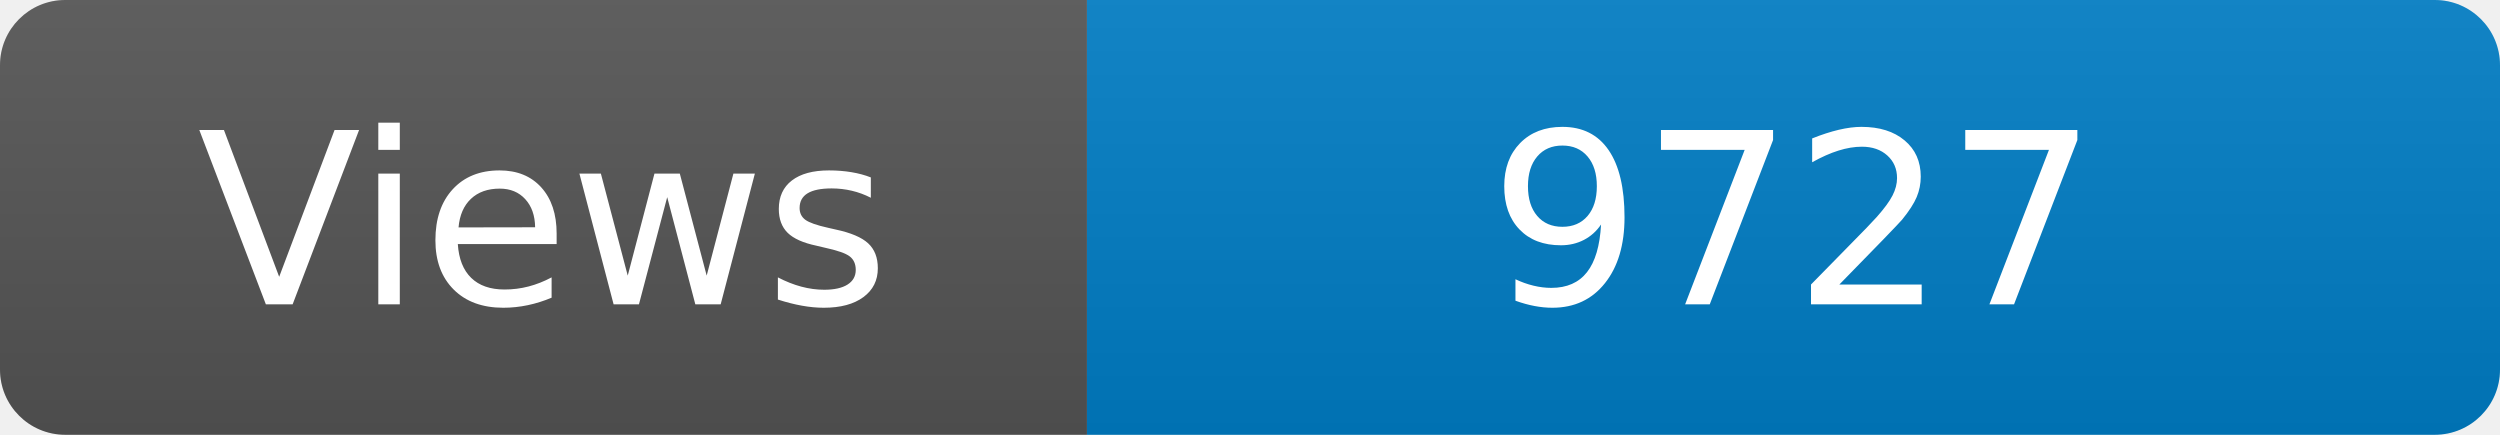
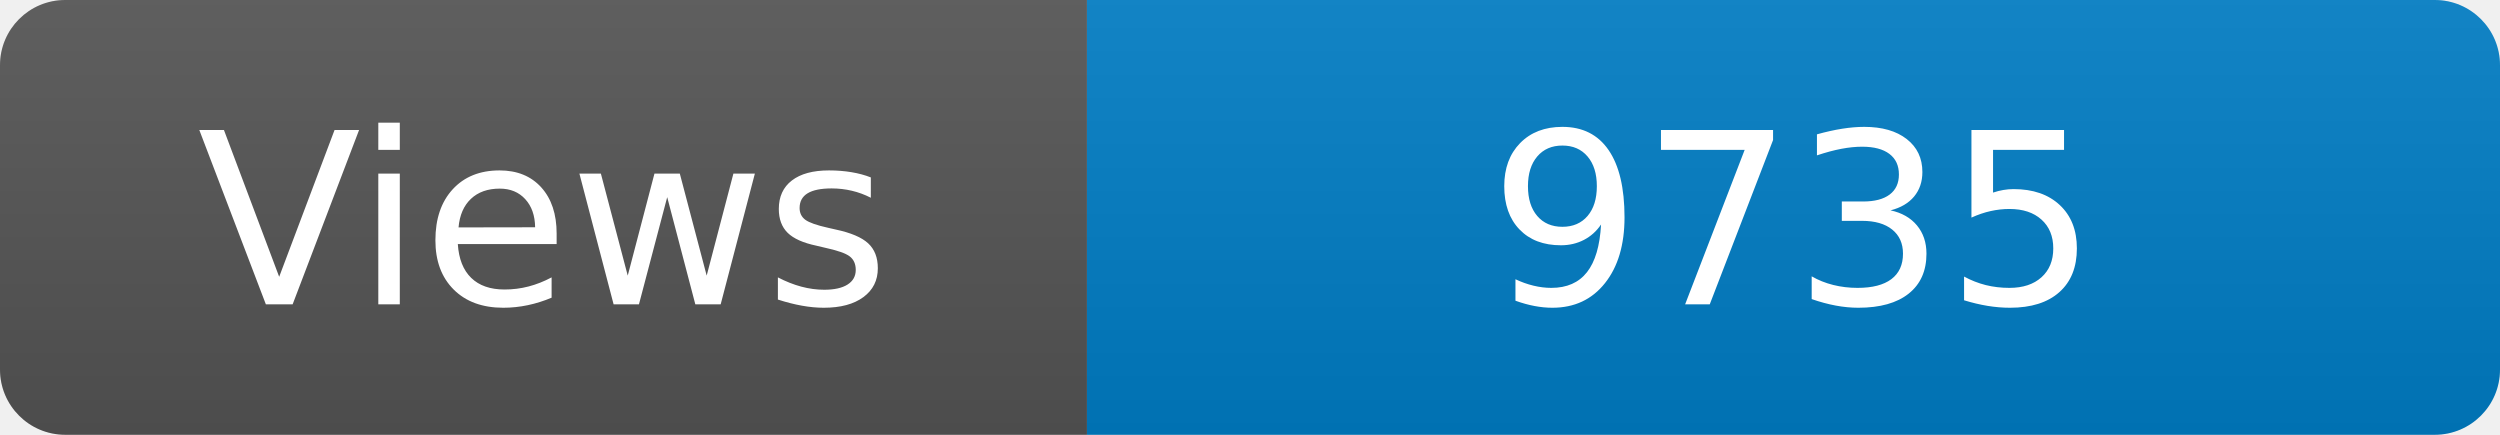
<svg xmlns="http://www.w3.org/2000/svg" width="115" height="20" role="img" aria-label="Maintained?: yes">
  <linearGradient id="s" x2="0" y2="100%">
    <stop offset="0" stop-color="#bbb" stop-opacity=".1" />
    <stop offset="1" stop-opacity=".1" />
  </linearGradient>
  <clipPath id="r">
    <rect width="115" height="20" rx="3" fill="#fff" />
  </clipPath>
  <g clip-path="url(#r)">
    <rect width="50" height="20" fill="#555" />
    <rect x="50" width="160" height="20" fill="#007ec6" />
    <rect width="115" height="20" fill="url(#s)" />
  </g>
  <g fill="#fff" text-anchor="middle" font-family="Verdana,Geneva,DejaVu Sans,sans-serif" font-size="110">
    <text x="250" y="140" transform="scale(.1)" fill="#fff">Views</text>
-     <text x="825" y="140" transform="scale(.1)" fill="#fff">9727</text>
+     <text x="825" y="140" transform="scale(.1)" fill="#fff">9735</text>
  </g>
</svg>
